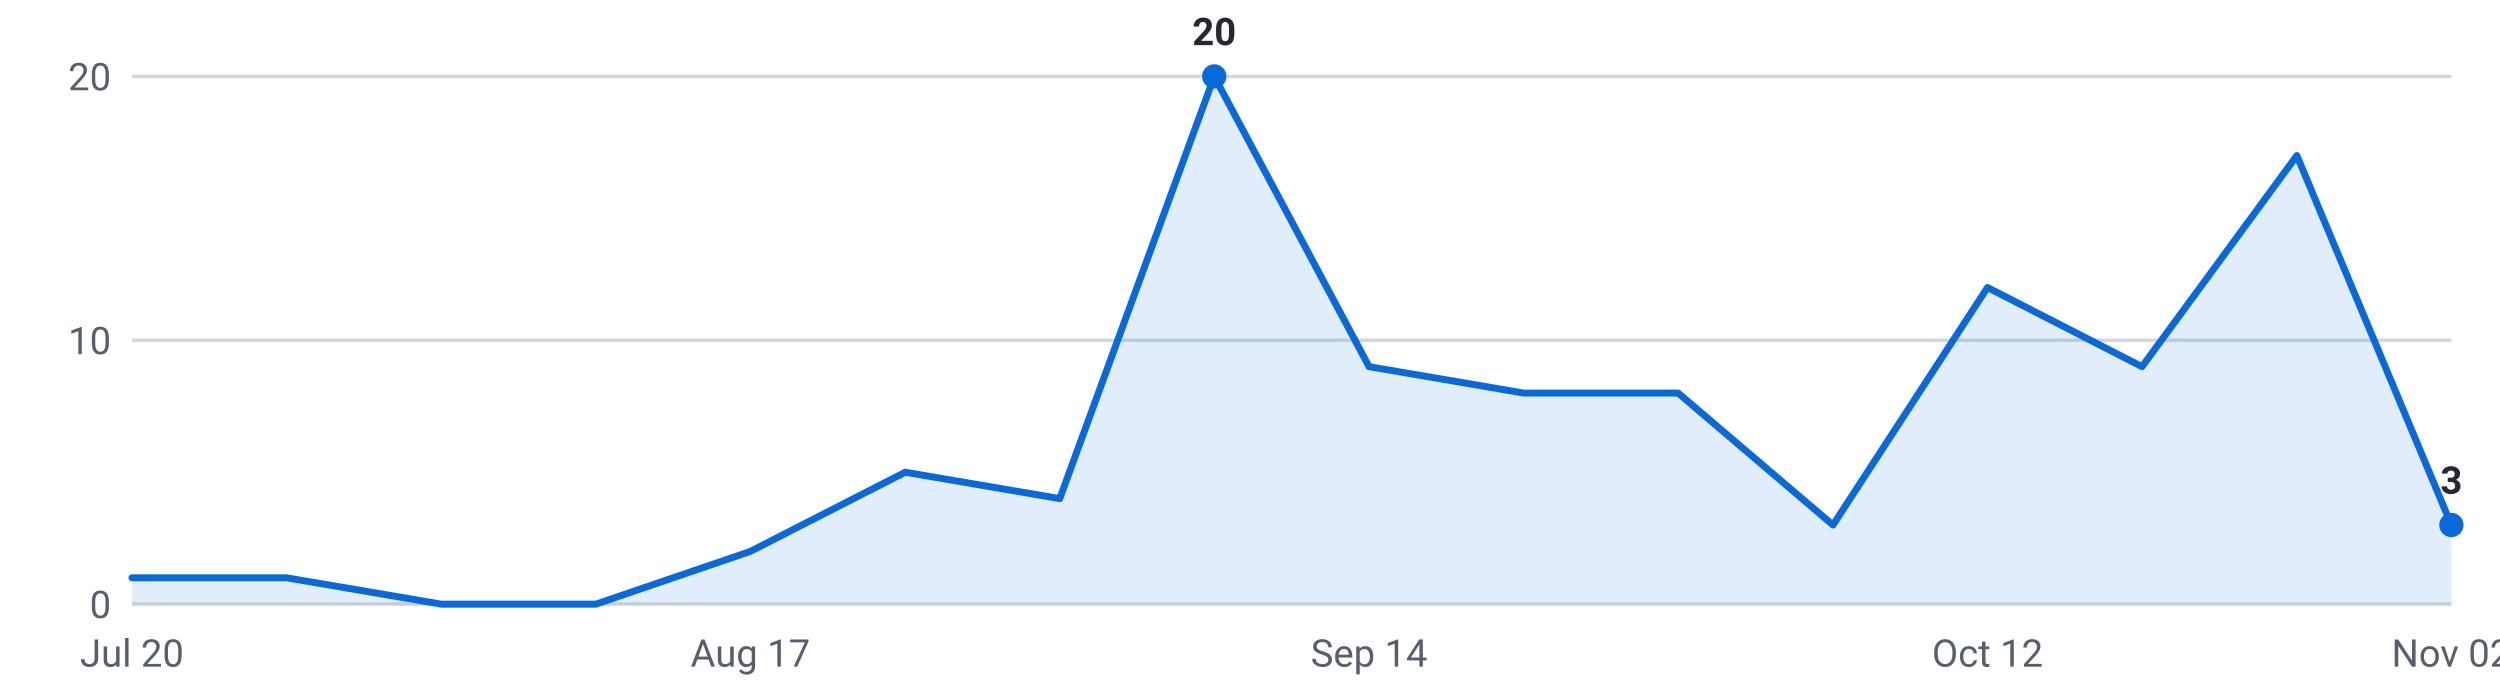
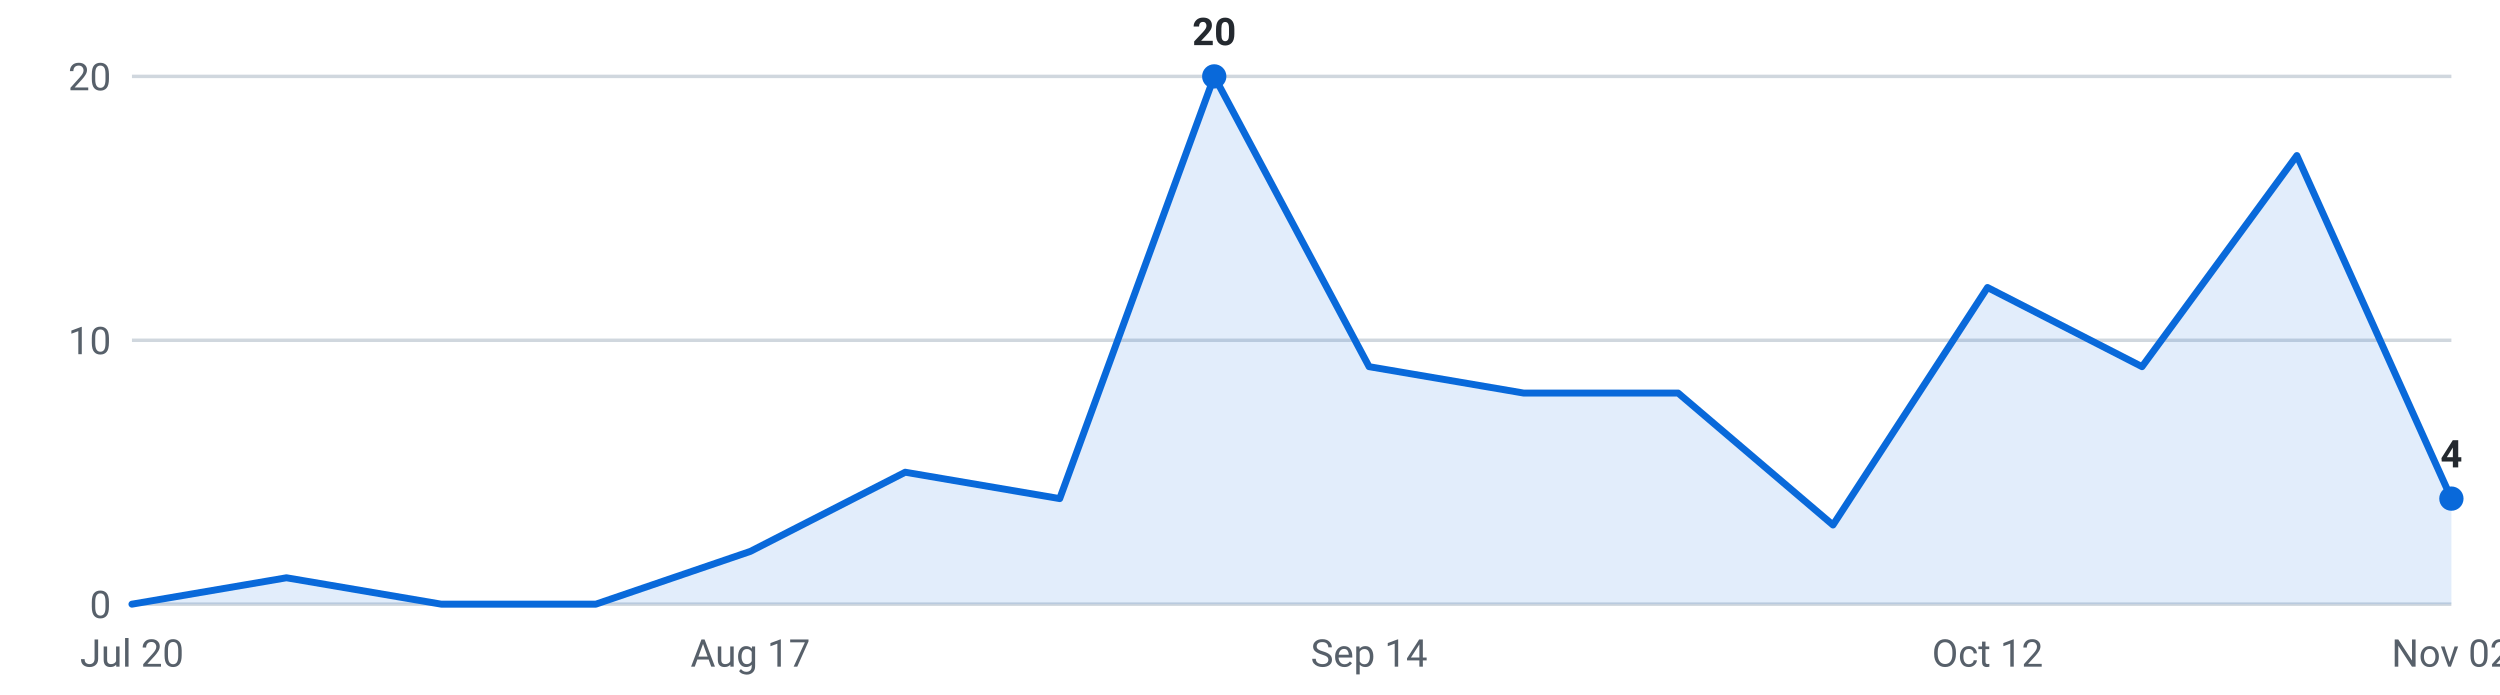
<svg xmlns="http://www.w3.org/2000/svg" viewBox="0 0 720 200" width="720" height="200" role="img" aria-label="Internships posted per week, last 16 weeks">
  <g font-family="-apple-system,Segoe UI,Roboto,sans-serif" font-size="11">
    <line x1="38" y1="174.0" x2="706" y2="174.0" stroke="#d0d7de" stroke-width="1" />
    <text x="32" y="178.0" text-anchor="end" fill="#57606a">0</text>
    <line x1="38" y1="98.0" x2="706" y2="98.0" stroke="#d0d7de" stroke-width="1" />
    <text x="32" y="102.0" text-anchor="end" fill="#57606a">10</text>
    <line x1="38" y1="22.0" x2="706" y2="22.0" stroke="#d0d7de" stroke-width="1" />
    <text x="32" y="26.0" text-anchor="end" fill="#57606a">20</text>
-     <path d="M38.0,174 L38.0,166.4 L82.5,166.4 L127.1,174.0 L171.6,174.0 L216.1,158.8 L260.7,136.0 L305.2,143.6 L349.7,22.0 L394.3,105.6 L438.8,113.2 L483.3,113.2 L527.9,151.2 L572.4,82.8 L616.9,105.6 L661.5,44.8 L706.0,151.2 L706.0,174 Z" fill="#0969da" fill-opacity="0.12" />
-     <polyline points="38.0,166.4 82.5,166.4 127.1,174.0 171.6,174.0 216.1,158.8 260.7,136.0 305.2,143.6 349.7,22.0 394.3,105.6 438.8,113.2 483.3,113.2 527.9,151.2 572.4,82.8 616.9,105.6 661.5,44.8 706.0,151.2" fill="none" stroke="#0969da" stroke-width="2" stroke-linejoin="round" stroke-linecap="round" />
-     <circle cx="706.0" cy="151.2" r="3.5" fill="#0969da" />
-     <text x="706.0" y="142.2" text-anchor="middle" fill="#24292f" font-weight="600">3</text>
+     <path d="M38.0,174 L38.0,174.0 L82.5,166.4 L127.1,174.0 L171.6,174.0 L216.1,158.8 L260.7,136.0 L305.2,143.6 L349.7,22.0 L394.3,105.6 L438.8,113.2 L483.3,113.2 L527.9,151.2 L572.4,82.8 L616.9,105.6 L661.5,44.8 L706.0,143.6 L706.0,174 Z" fill="#0969da" fill-opacity="0.12" />
+     <polyline points="38.0,174.0 82.5,166.4 127.1,174.0 171.6,174.0 216.1,158.8 260.7,136.0 305.2,143.6 349.7,22.0 394.3,105.6 438.8,113.2 483.3,113.2 527.9,151.2 572.4,82.8 616.9,105.6 661.5,44.8 706.0,143.6" fill="none" stroke="#0969da" stroke-width="2" stroke-linejoin="round" stroke-linecap="round" />
+     <circle cx="706.0" cy="143.6" r="3.5" fill="#0969da" />
+     <text x="706.0" y="134.6" text-anchor="middle" fill="#24292f" font-weight="600">4</text>
    <circle cx="349.7" cy="22.0" r="3.5" fill="#0969da" />
    <text x="349.7" y="13.0" text-anchor="middle" fill="#24292f" font-weight="600">20</text>
    <text x="38.0" y="192" text-anchor="middle" fill="#57606a">Jul 20</text>
    <text x="216.1" y="192" text-anchor="middle" fill="#57606a">Aug 17</text>
    <text x="394.3" y="192" text-anchor="middle" fill="#57606a">Sep 14</text>
    <text x="572.4" y="192" text-anchor="middle" fill="#57606a">Oct 12</text>
    <text x="706.0" y="192" text-anchor="middle" fill="#57606a">Nov 02</text>
  </g>
</svg>
